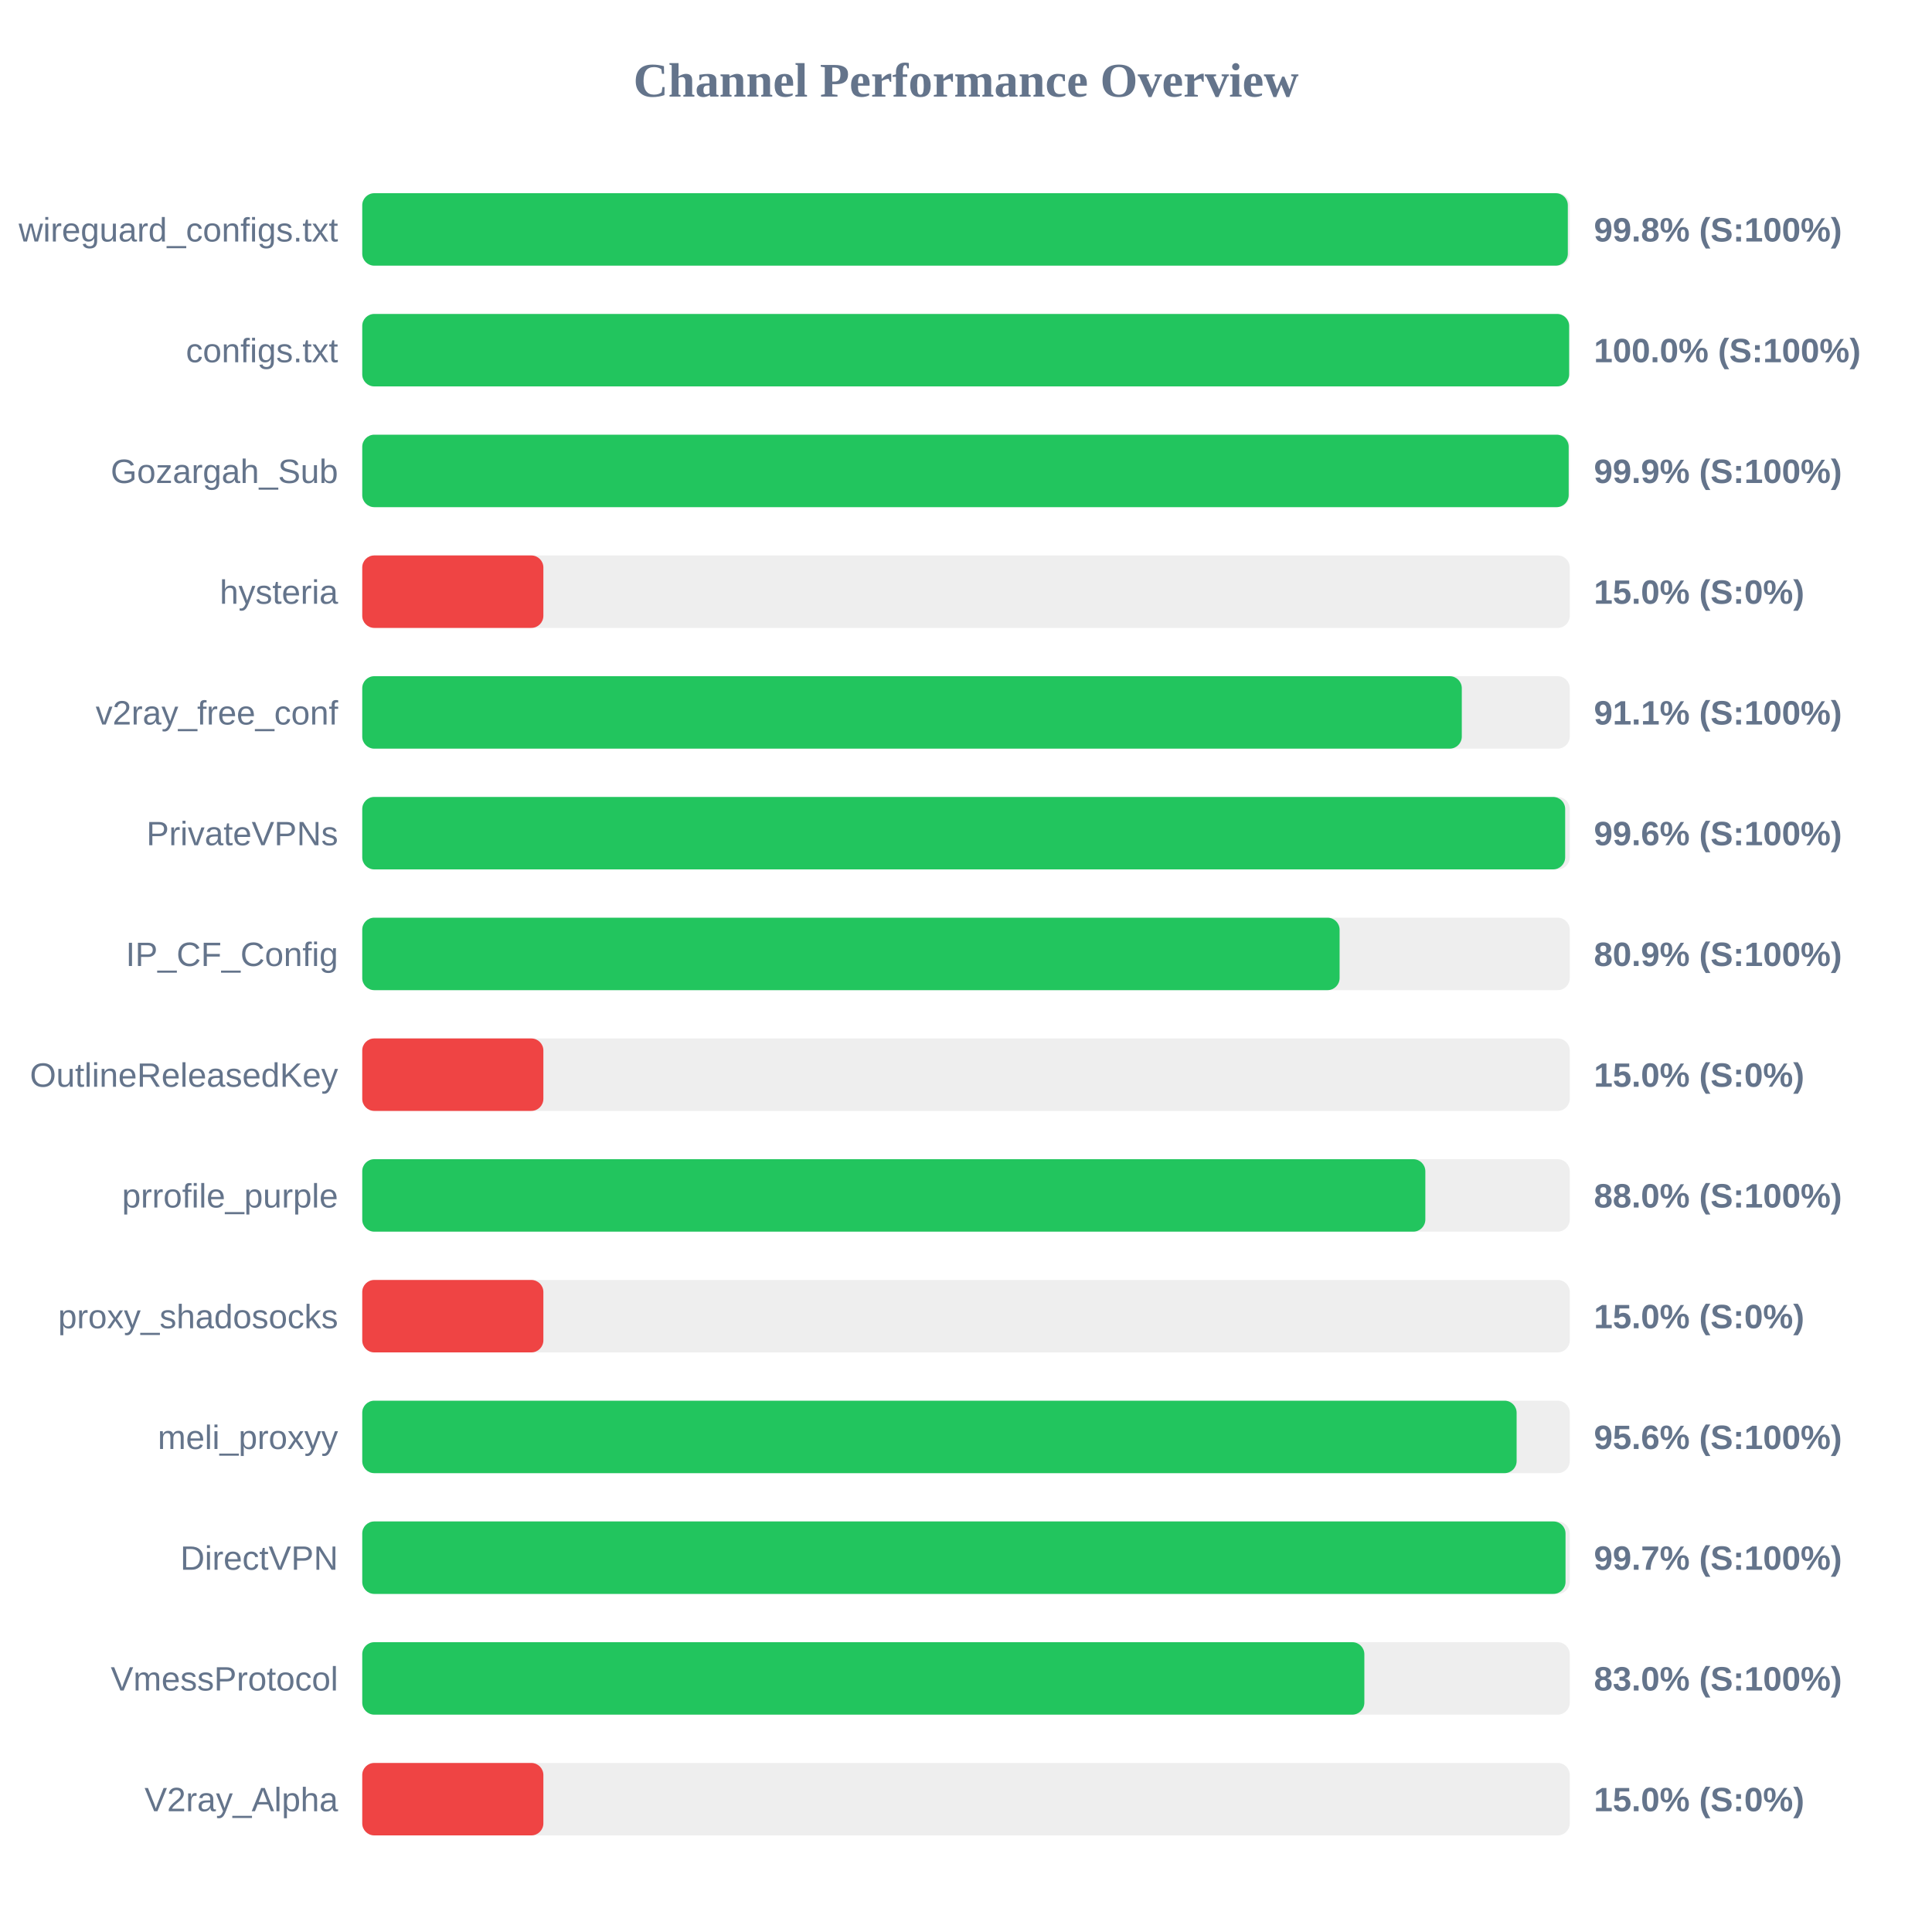
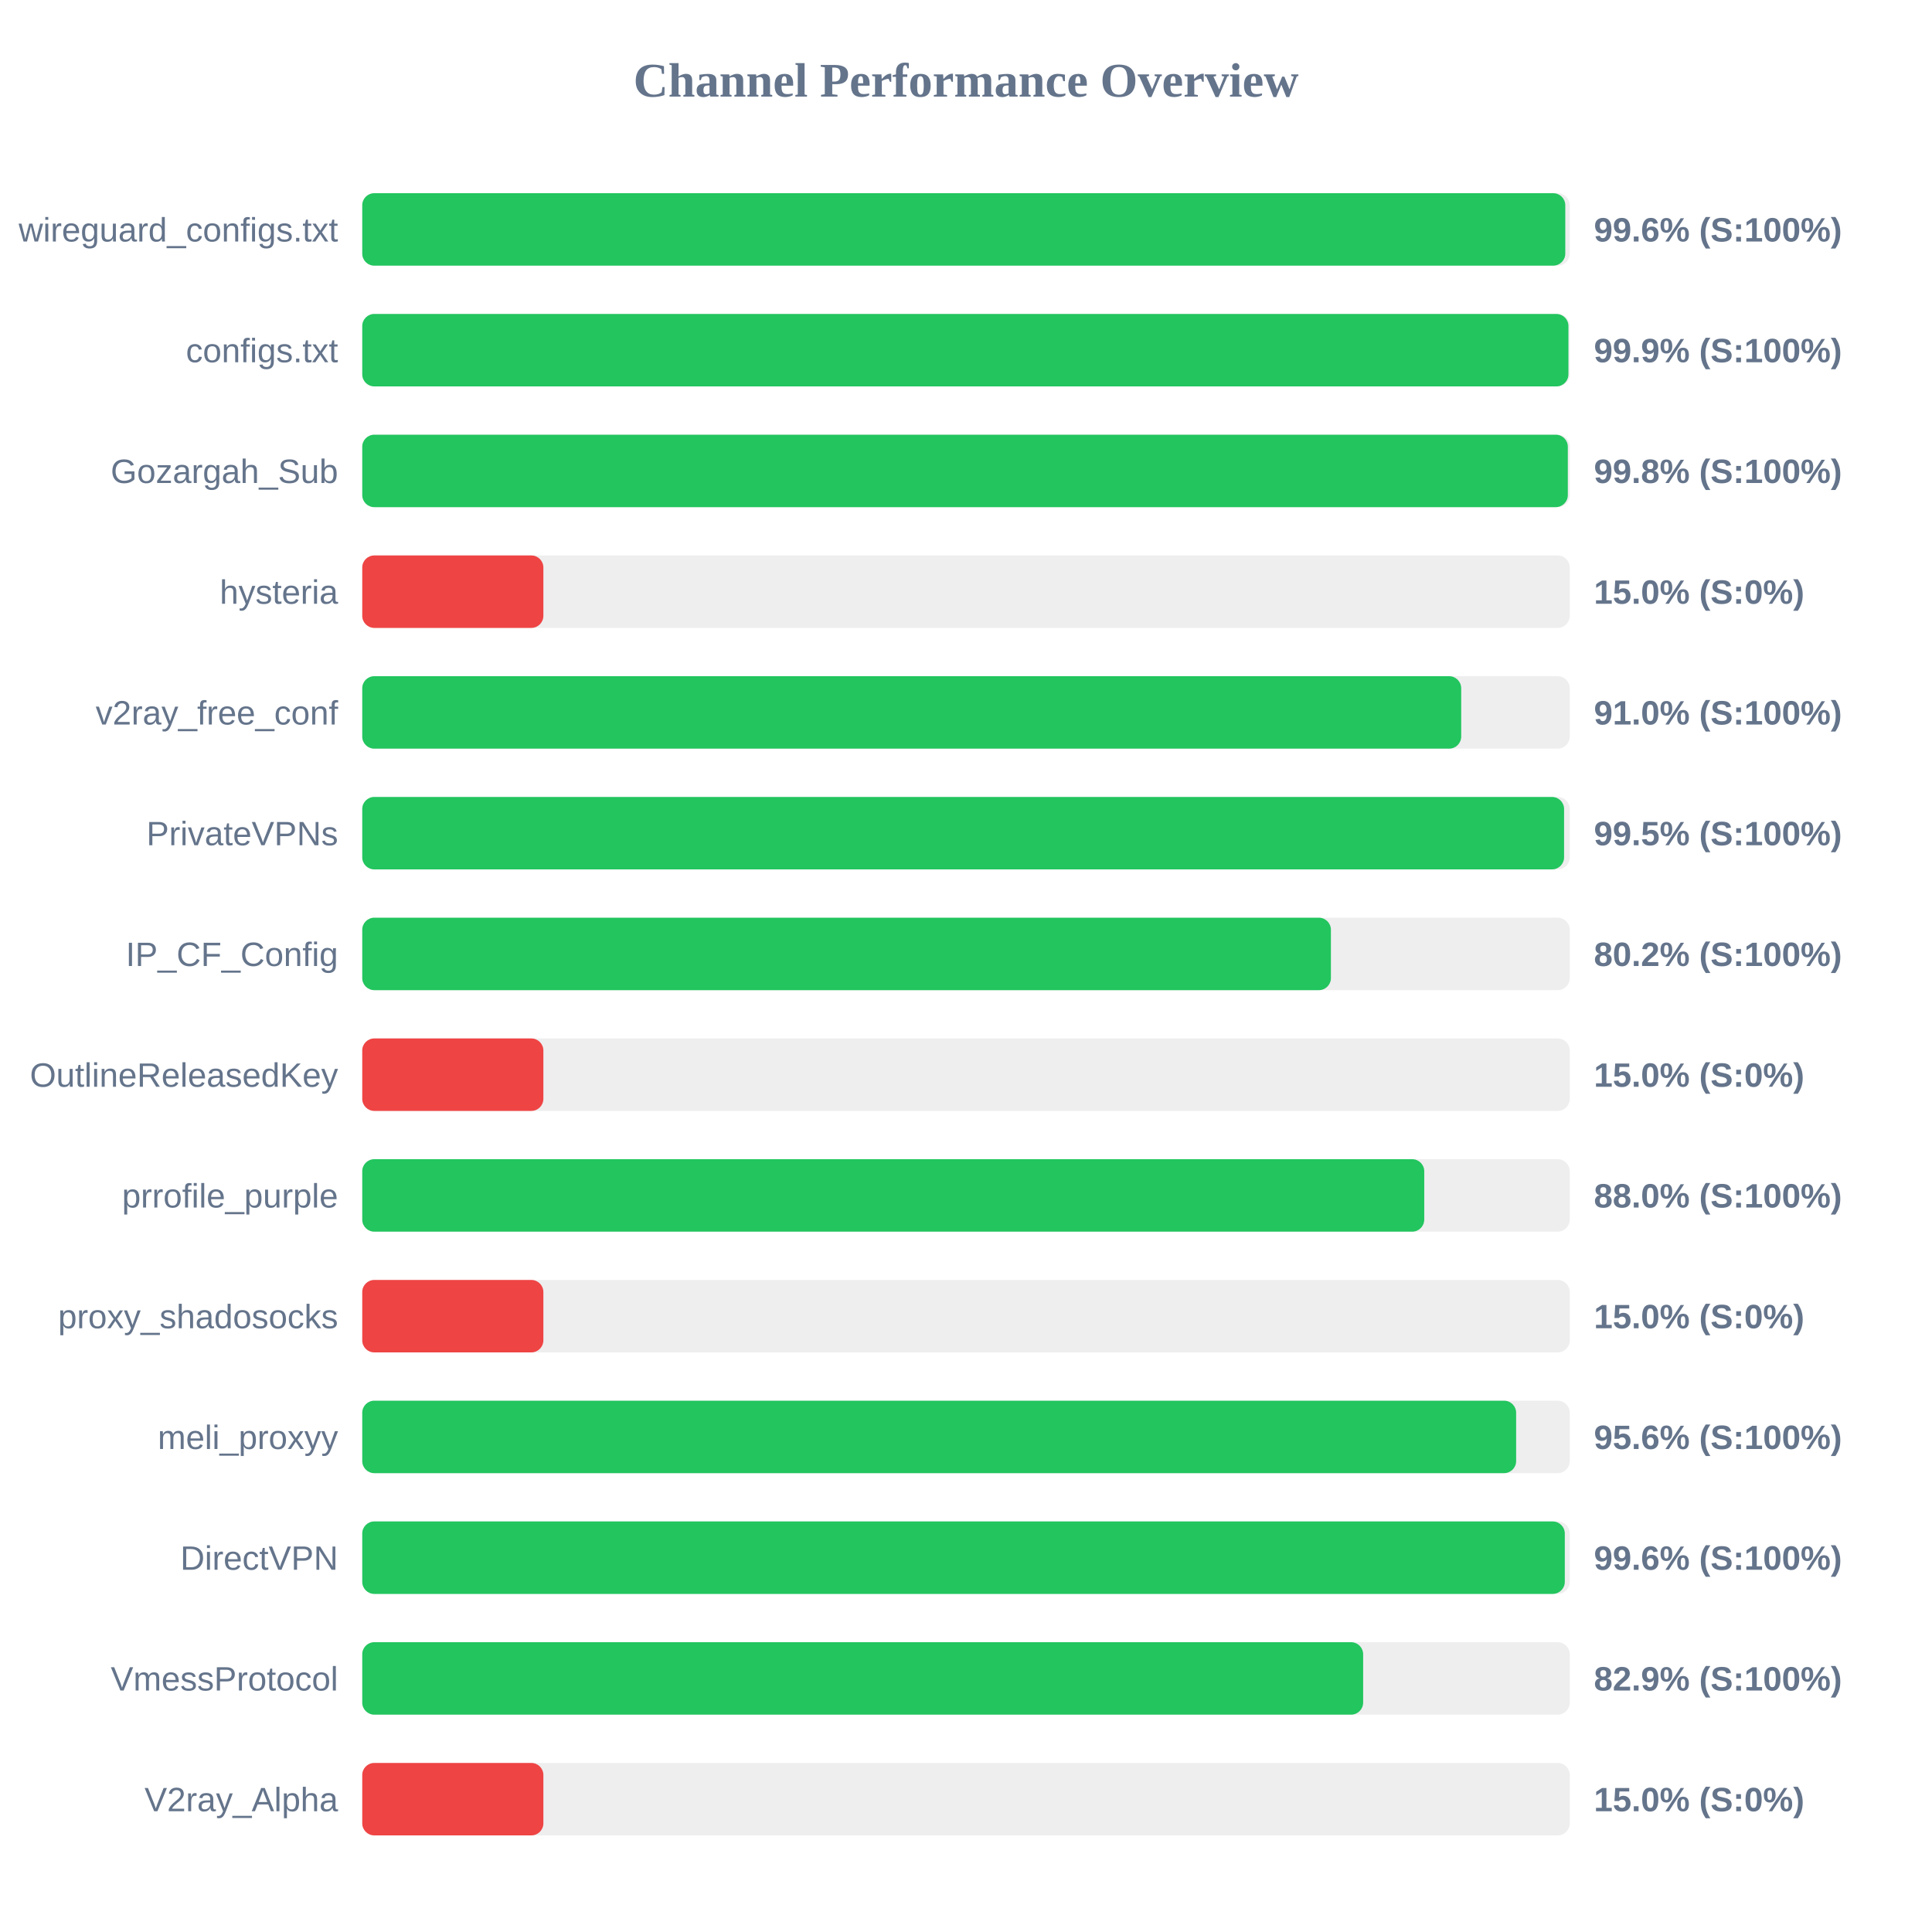
<svg xmlns="http://www.w3.org/2000/svg" width="800" height="800" version="1.1">
  <style>
        .row { font: 14px Arial; fill: #64748b; }
        .score { font: bold 14px Arial; fill: #64748b; }
    </style>
  <text x="400" y="40" text-anchor="middle" font-size="20px" font-weight="bold" fill="#64748b">Channel Performance Overview</text>
  <rect x="150" y="80" width="500" height="30" fill="#eee" rx="5" />
-   <rect x="150" y="80" width="499.2" height="30" fill="#22c55e" rx="5" />
+   <rect x="150" y="80" width="498.15" height="30" fill="#22c55e" rx="5" />
  <text x="140" y="100" text-anchor="end" class="row">wireguard_configs.txt</text>
-   <text x="660" y="100" text-anchor="start" class="score">99.8% (S:100%)</text>
+   <text x="660" y="100" text-anchor="start" class="score">99.6% (S:100%)</text>
  <rect x="150" y="130" width="500" height="30" fill="#eee" rx="5" />
-   <rect x="150" y="130" width="499.75" height="30" fill="#22c55e" rx="5" />
+   <rect x="150" y="130" width="499.45" height="30" fill="#22c55e" rx="5" />
  <text x="140" y="150" text-anchor="end" class="row">configs.txt</text>
-   <text x="660" y="150" text-anchor="start" class="score">100.0% (S:100%)</text>
+   <text x="660" y="150" text-anchor="start" class="score">99.9% (S:100%)</text>
  <rect x="150" y="180" width="500" height="30" fill="#eee" rx="5" />
-   <rect x="150" y="180" width="499.55" height="30" fill="#22c55e" rx="5" />
+   <rect x="150" y="180" width="499.2" height="30" fill="#22c55e" rx="5" />
  <text x="140" y="200" text-anchor="end" class="row">Gozargah_Sub</text>
-   <text x="660" y="200" text-anchor="start" class="score">99.9% (S:100%)</text>
+   <text x="660" y="200" text-anchor="start" class="score">99.8% (S:100%)</text>
  <rect x="150" y="230" width="500" height="30" fill="#eee" rx="5" />
  <rect x="150" y="230" width="75.0" height="30" fill="#ef4444" rx="5" />
  <text x="140" y="250" text-anchor="end" class="row">hysteria</text>
  <text x="660" y="250" text-anchor="start" class="score">15.0% (S:0%)</text>
  <rect x="150" y="280" width="500" height="30" fill="#eee" rx="5" />
-   <rect x="150" y="280" width="455.3" height="30" fill="#22c55e" rx="5" />
+   <rect x="150" y="280" width="455.05" height="30" fill="#22c55e" rx="5" />
  <text x="140" y="300" text-anchor="end" class="row">v2ray_free_conf</text>
-   <text x="660" y="300" text-anchor="start" class="score">91.1% (S:100%)</text>
+   <text x="660" y="300" text-anchor="start" class="score">91.0% (S:100%)</text>
  <rect x="150" y="330" width="500" height="30" fill="#eee" rx="5" />
-   <rect x="150" y="330" width="498.1" height="30" fill="#22c55e" rx="5" />
+   <rect x="150" y="330" width="497.65" height="30" fill="#22c55e" rx="5" />
  <text x="140" y="350" text-anchor="end" class="row">PrivateVPNs</text>
-   <text x="660" y="350" text-anchor="start" class="score">99.6% (S:100%)</text>
+   <text x="660" y="350" text-anchor="start" class="score">99.5% (S:100%)</text>
  <rect x="150" y="380" width="500" height="30" fill="#eee" rx="5" />
-   <rect x="150" y="380" width="404.7" height="30" fill="#22c55e" rx="5" />
+   <rect x="150" y="380" width="401.1" height="30" fill="#22c55e" rx="5" />
  <text x="140" y="400" text-anchor="end" class="row">IP_CF_Config</text>
-   <text x="660" y="400" text-anchor="start" class="score">80.9% (S:100%)</text>
+   <text x="660" y="400" text-anchor="start" class="score">80.2% (S:100%)</text>
  <rect x="150" y="430" width="500" height="30" fill="#eee" rx="5" />
  <rect x="150" y="430" width="75.0" height="30" fill="#ef4444" rx="5" />
  <text x="140" y="450" text-anchor="end" class="row">OutlineReleasedKey</text>
  <text x="660" y="450" text-anchor="start" class="score">15.0% (S:0%)</text>
  <rect x="150" y="480" width="500" height="30" fill="#eee" rx="5" />
-   <rect x="150" y="480" width="440.2" height="30" fill="#22c55e" rx="5" />
+   <rect x="150" y="480" width="439.75" height="30" fill="#22c55e" rx="5" />
  <text x="140" y="500" text-anchor="end" class="row">prrofile_purple</text>
  <text x="660" y="500" text-anchor="start" class="score">88.0% (S:100%)</text>
  <rect x="150" y="530" width="500" height="30" fill="#eee" rx="5" />
  <rect x="150" y="530" width="75.0" height="30" fill="#ef4444" rx="5" />
  <text x="140" y="550" text-anchor="end" class="row">proxy_shadosocks</text>
  <text x="660" y="550" text-anchor="start" class="score">15.0% (S:0%)</text>
  <rect x="150" y="580" width="500" height="30" fill="#eee" rx="5" />
-   <rect x="150" y="580" width="478.0" height="30" fill="#22c55e" rx="5" />
+   <rect x="150" y="580" width="477.8" height="30" fill="#22c55e" rx="5" />
  <text x="140" y="600" text-anchor="end" class="row">meli_proxyy</text>
  <text x="660" y="600" text-anchor="start" class="score">95.6% (S:100%)</text>
  <rect x="150" y="630" width="500" height="30" fill="#eee" rx="5" />
-   <rect x="150" y="630" width="498.25" height="30" fill="#22c55e" rx="5" />
+   <rect x="150" y="630" width="497.95" height="30" fill="#22c55e" rx="5" />
  <text x="140" y="650" text-anchor="end" class="row">DirectVPN</text>
-   <text x="660" y="650" text-anchor="start" class="score">99.7% (S:100%)</text>
+   <text x="660" y="650" text-anchor="start" class="score">99.6% (S:100%)</text>
  <rect x="150" y="680" width="500" height="30" fill="#eee" rx="5" />
-   <rect x="150" y="680" width="414.95" height="30" fill="#22c55e" rx="5" />
+   <rect x="150" y="680" width="414.45" height="30" fill="#22c55e" rx="5" />
  <text x="140" y="700" text-anchor="end" class="row">VmessProtocol</text>
-   <text x="660" y="700" text-anchor="start" class="score">83.0% (S:100%)</text>
+   <text x="660" y="700" text-anchor="start" class="score">82.9% (S:100%)</text>
  <rect x="150" y="730" width="500" height="30" fill="#eee" rx="5" />
  <rect x="150" y="730" width="75.0" height="30" fill="#ef4444" rx="5" />
  <text x="140" y="750" text-anchor="end" class="row">V2ray_Alpha</text>
  <text x="660" y="750" text-anchor="start" class="score">15.0% (S:0%)</text>
</svg>
